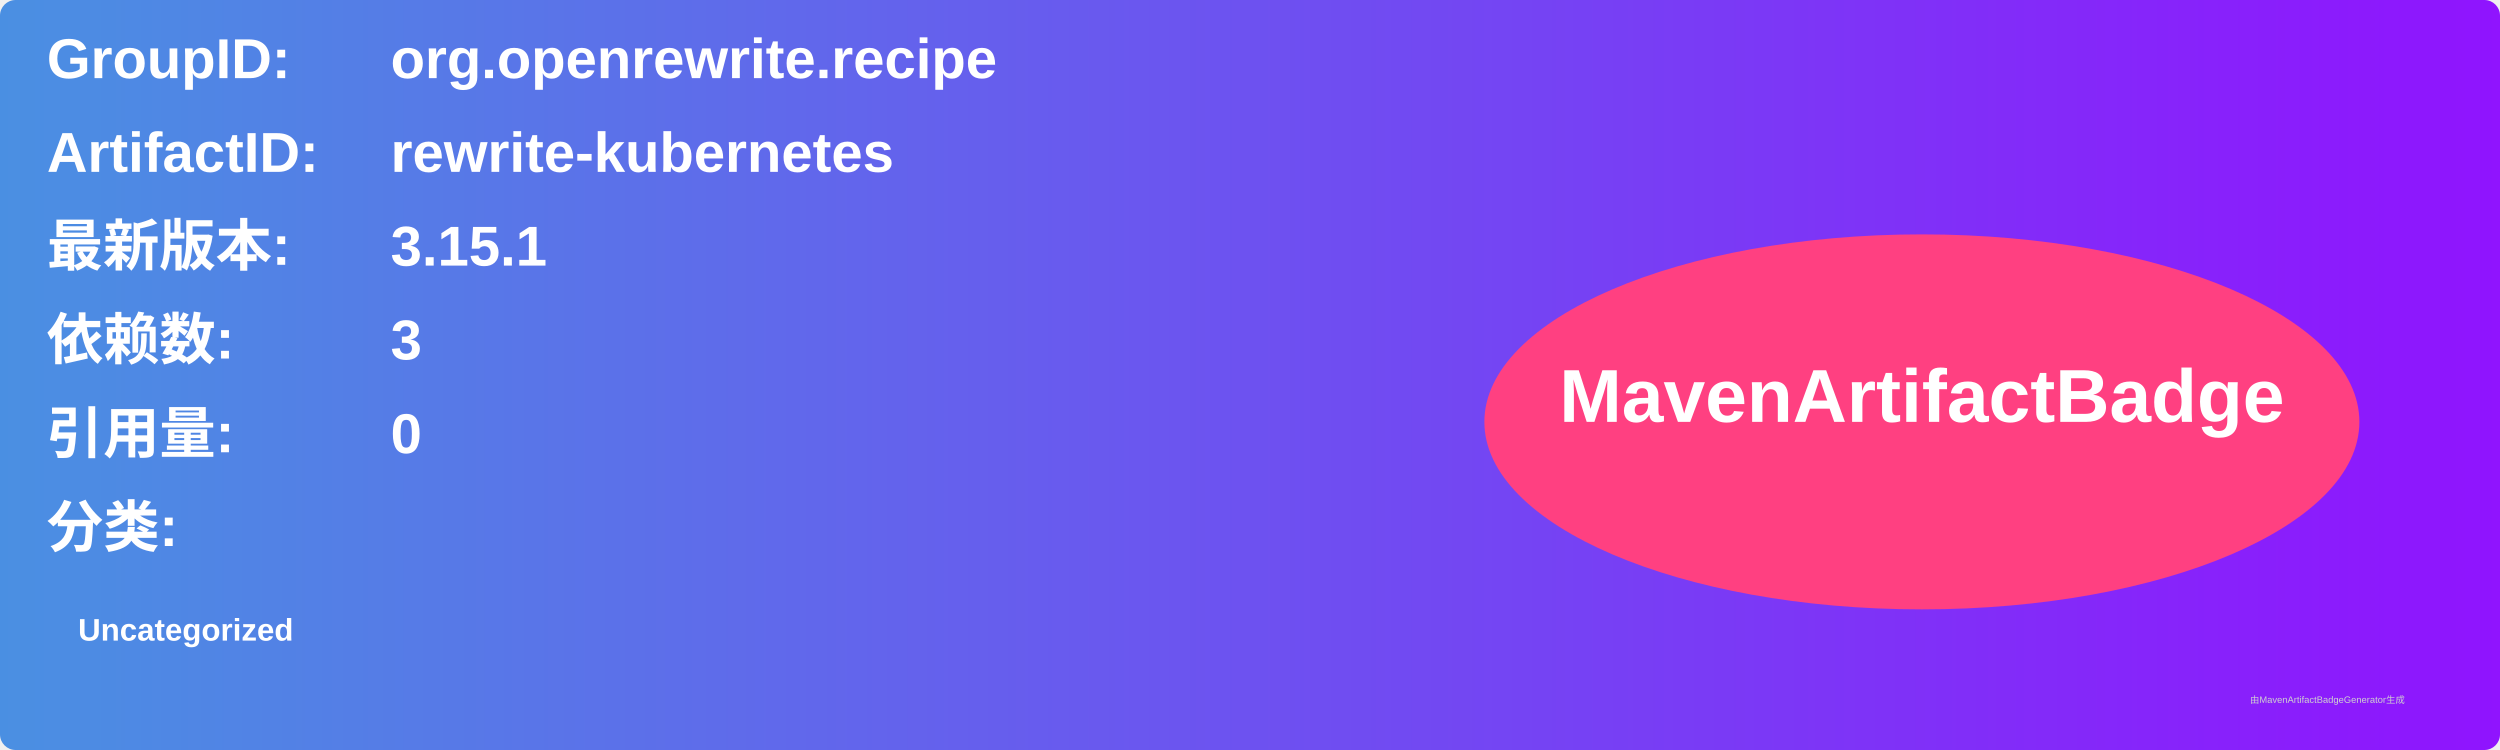
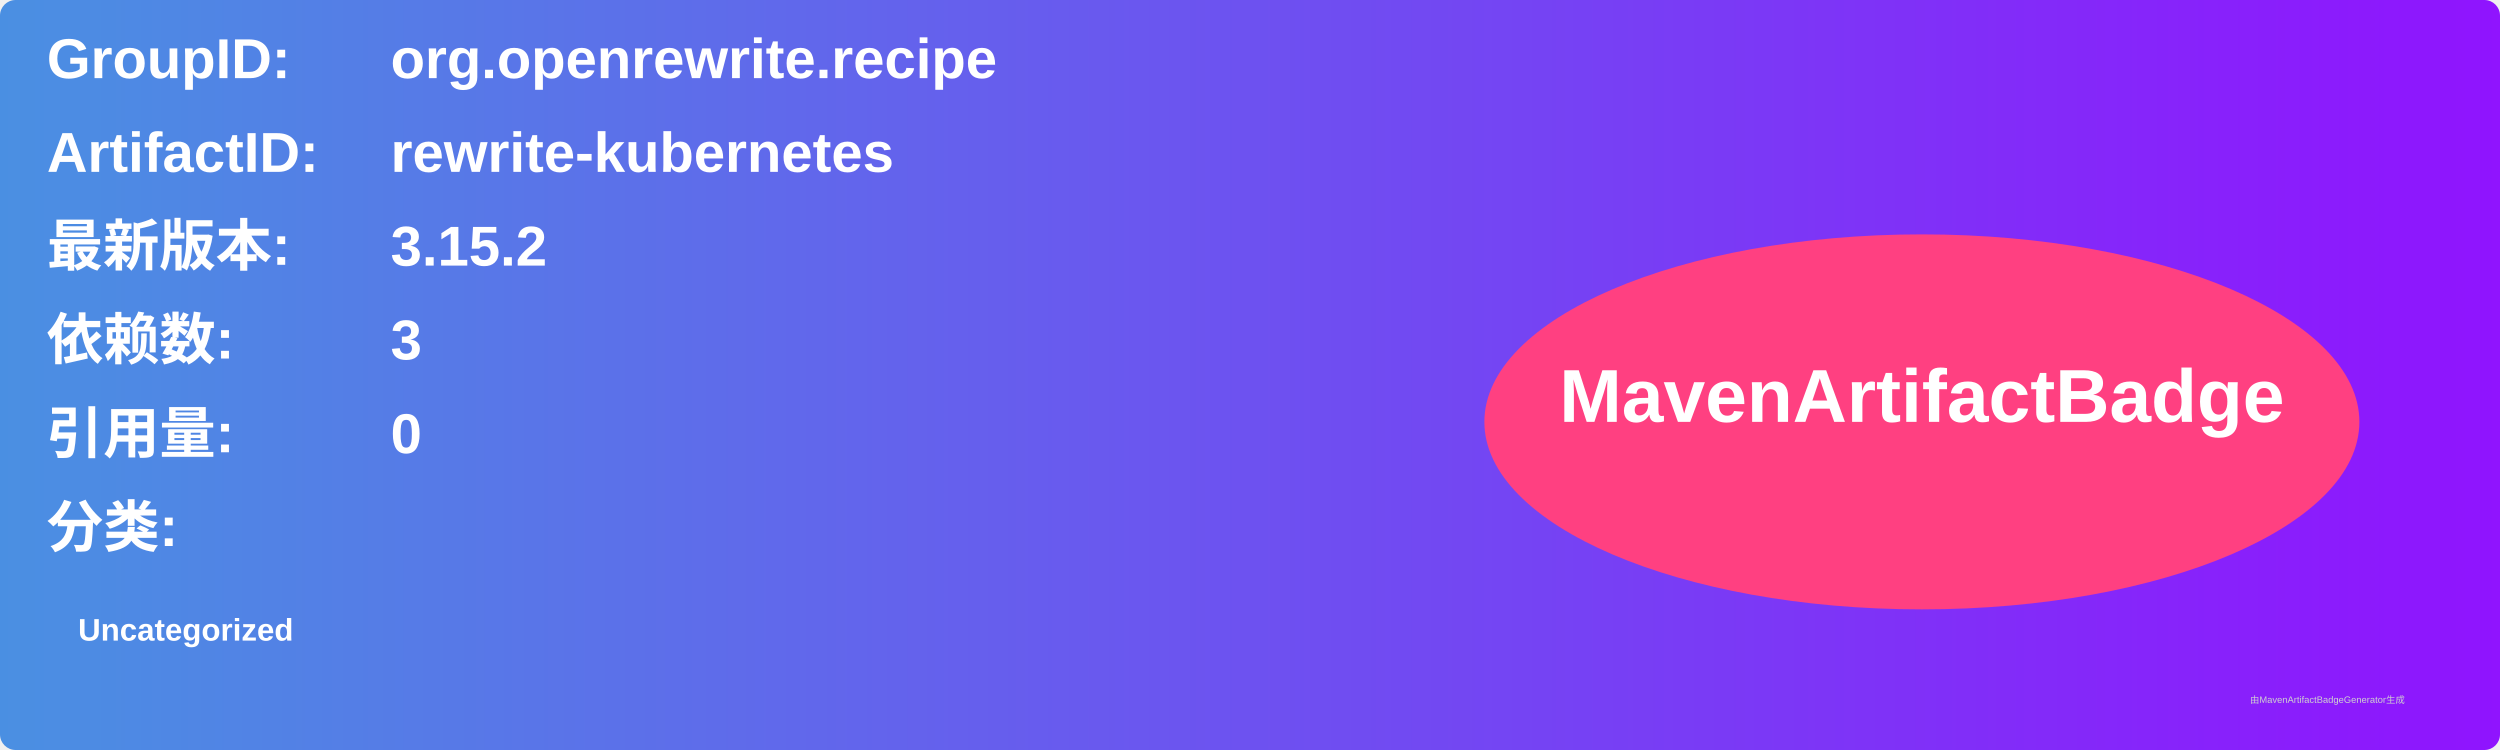
<svg xmlns="http://www.w3.org/2000/svg" width="800" height="240" viewBox="0 0 800 240">
  <linearGradient id="grad" x1="0%" y1="0%" x2="100%" y2="0%">
    <stop offset="0%" stop-color="#4a90e2" />
    <stop offset="100%" stop-color="#9013fe" />
  </linearGradient>
  <rect width="100%" height="100%" rx="5" ry="5" fill="url(#grad)" />
  <g transform="translate(15, 15)">
    <text x="0" y="10" font-family="Arial" font-size="18" fill="white" font-weight="bold" width="260">GroupID:</text>
    <text x="110" y="10" font-family="Arial" font-size="18" fill="white" font-weight="bold" width="460">org.openrewrite.recipe</text>
    <text x="0" y="40" font-family="Arial" font-size="18" fill="white" font-weight="bold" width="260">ArtifactID:</text>
    <text x="110" y="40" font-family="Arial" font-size="18" fill="white" font-weight="bold" width="460">rewrite-kubernetes</text>
    <text x="0" y="70" font-family="Arial" font-size="18" fill="white" font-weight="bold">最新版本:</text>
    <text x="110" y="70" font-family="Arial" font-size="18" fill="white" font-weight="bold">
-       <tspan font-weight="bold">3.15.1</tspan>
+       <tspan font-weight="bold">3.15.2</tspan>
    </text>
    <text x="0" y="100" font-family="Arial" font-size="18" fill="white" font-weight="bold">依赖数: </text>
    <text x="110" y="100" font-family="Arial" font-size="18" fill="white">
      <tspan font-weight="bold">3</tspan>
    </text>
    <text x="0" y="130" font-family="Arial" font-size="18" fill="white" font-weight="bold">引用量: </text>
    <text x="110" y="130" font-family="Arial" font-size="18" fill="white">
      <tspan font-weight="bold">0</tspan>
    </text>
    <text x="0" y="160" font-family="Arial" font-size="18" fill="white" font-weight="bold">分类:</text>
    <text x="10" y="190" font-family="Arial" font-size="10" fill="white">
      <tspan font-weight="bold">Uncategorized</tspan>
    </text>
    <ellipse cx="600" cy="120" rx="140" ry="60" fill="#ff4081" />
    <text x="600" y="120" text-anchor="middle" font-family="Arial" font-size="24" fill="white" font-weight="bold">MavenArtifactBadge</text>
  </g>
  <text x="720" y="225" font-family="Arial" font-size="3" fill="#d0d0d0">由MavenArtifactBadgeGenerator生成</text>
</svg>
